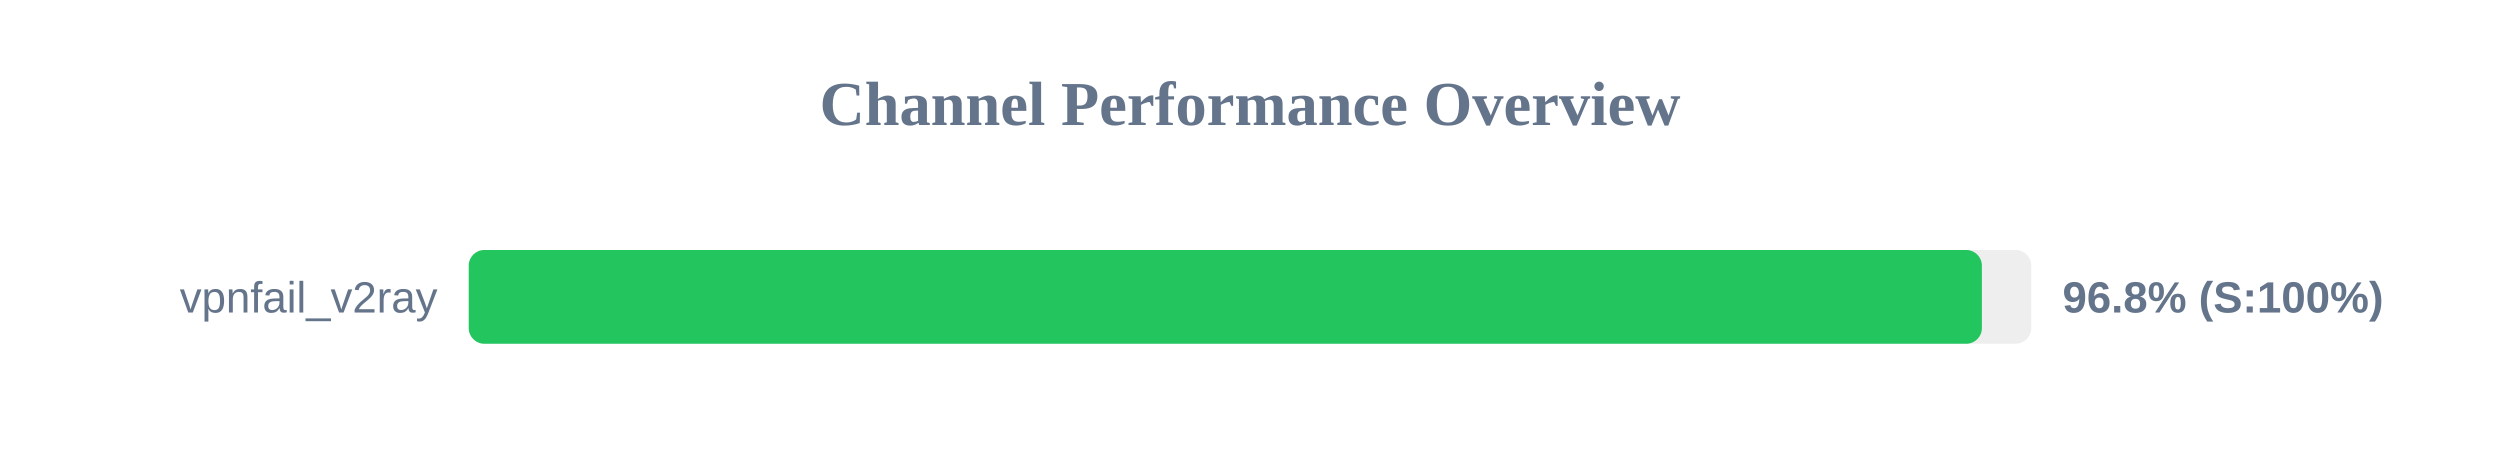
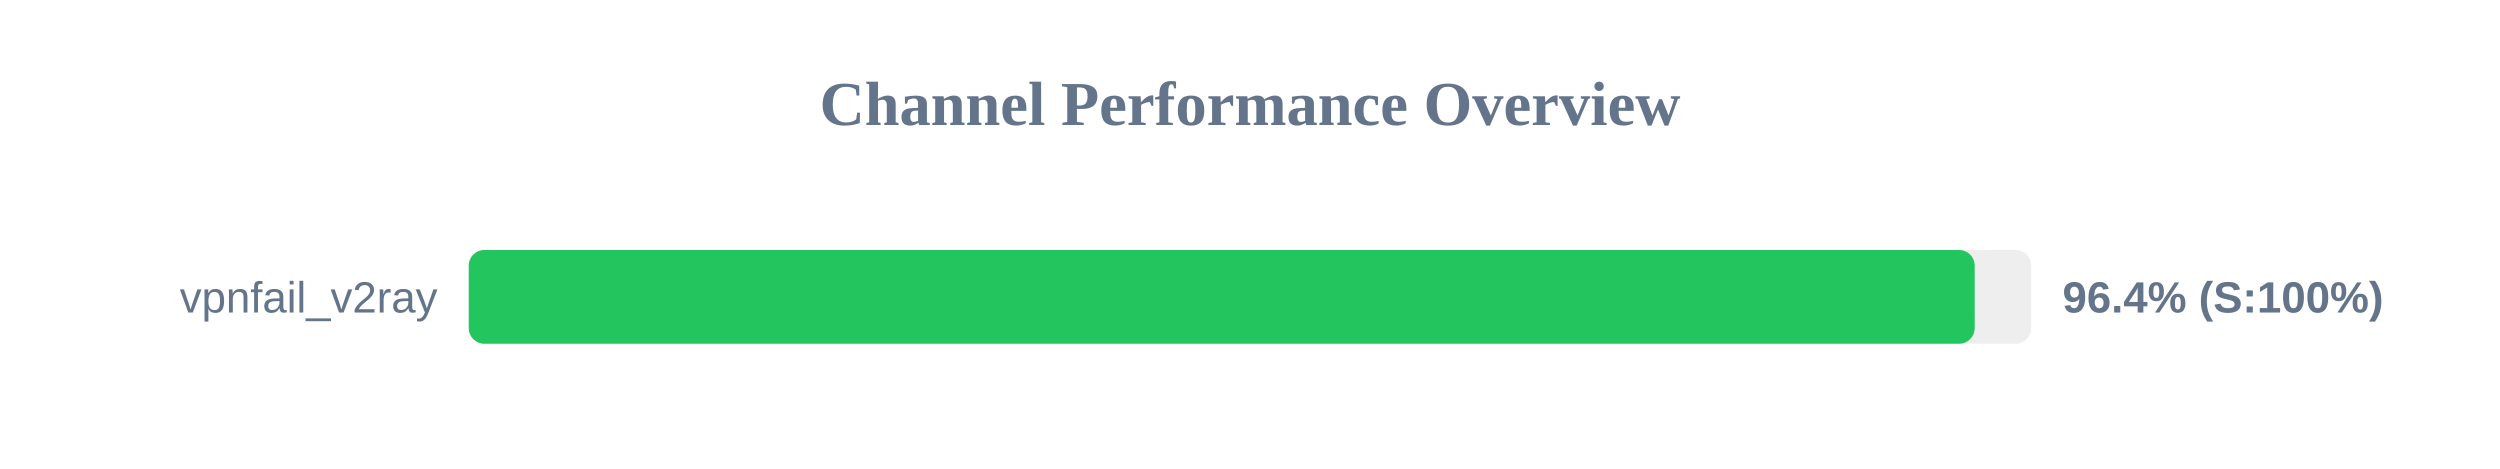
<svg xmlns="http://www.w3.org/2000/svg" width="800" height="150" version="1.1">
  <style>
        .row { font: 14px Arial; fill: #64748b; }
        .score { font: bold 14px Arial; fill: #64748b; }
    </style>
  <text x="400" y="40" text-anchor="middle" font-size="20px" font-weight="bold" fill="#64748b">Channel Performance Overview</text>
  <rect x="150" y="80" width="500" height="30" fill="#eee" rx="5" />
-   <rect x="150" y="80" width="484.2" height="30" fill="#22c55e" rx="5" />
+   <rect x="150" y="80" width="481.9" height="30" fill="#22c55e" rx="5" />
  <text x="140" y="100" text-anchor="end" class="row">vpnfail_v2ray</text>
-   <text x="660" y="100" text-anchor="start" class="score">96.8% (S:100%)</text>
+   <text x="660" y="100" text-anchor="start" class="score">96.4% (S:100%)</text>
</svg>
